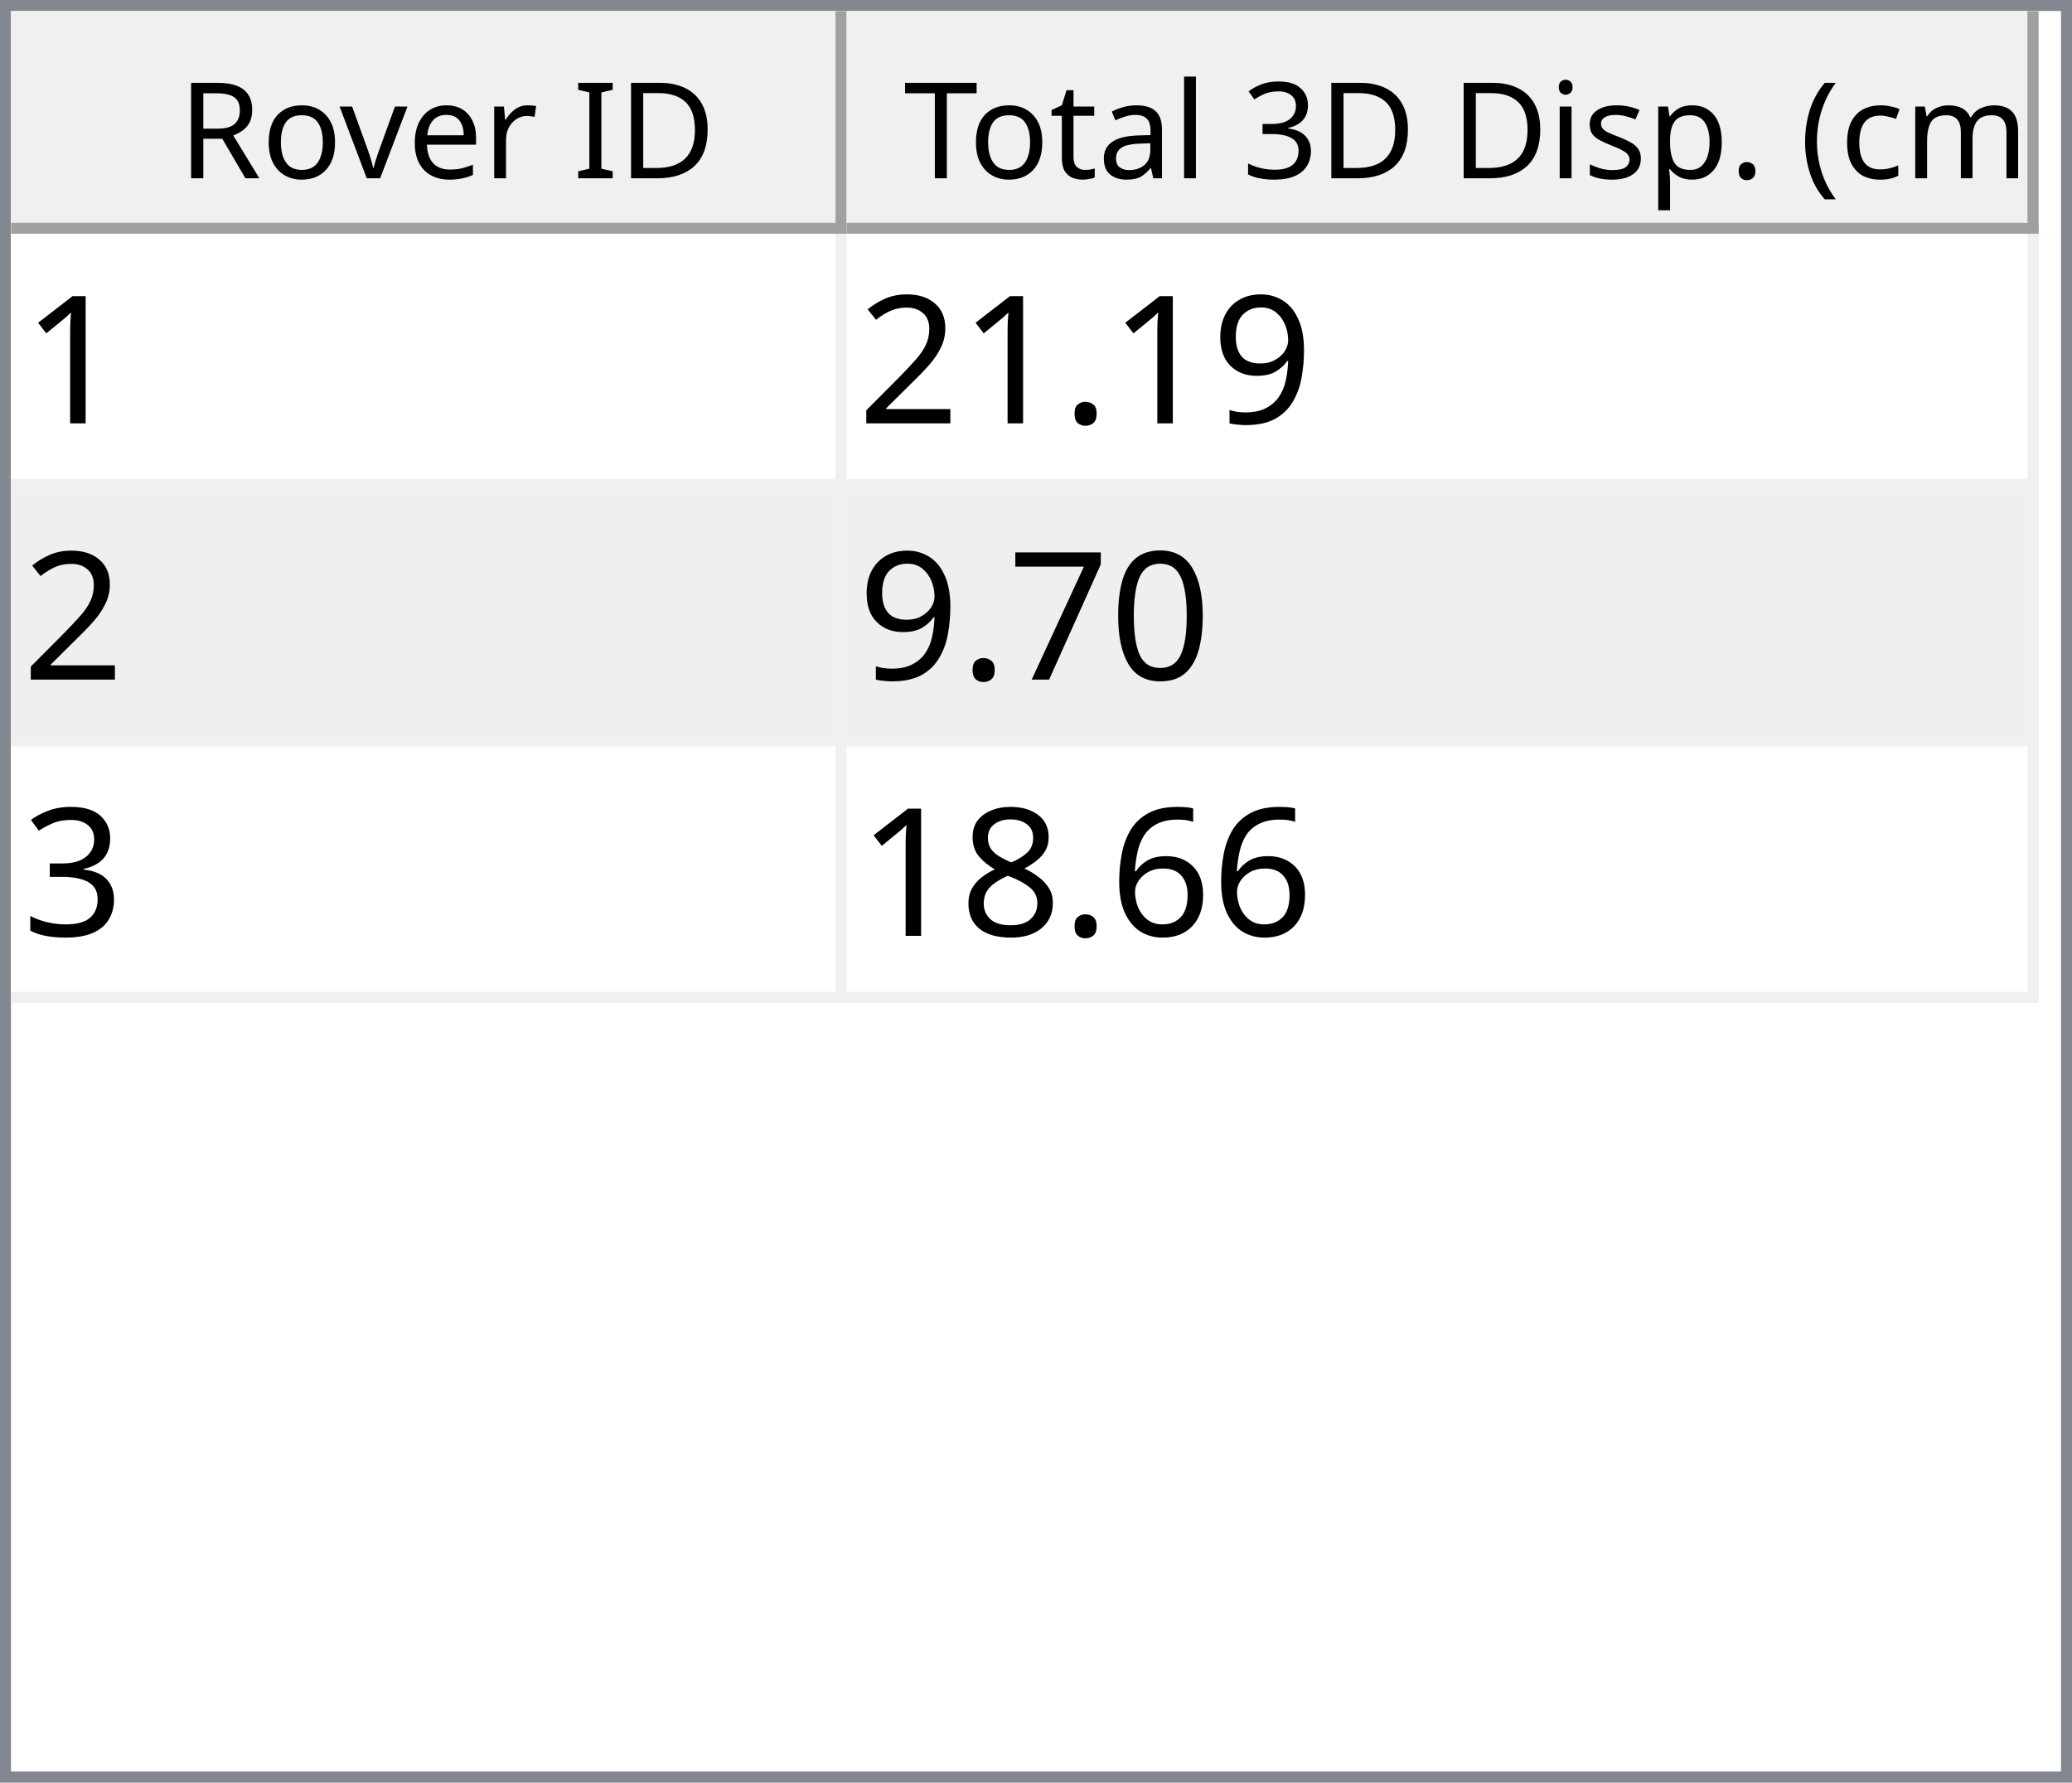
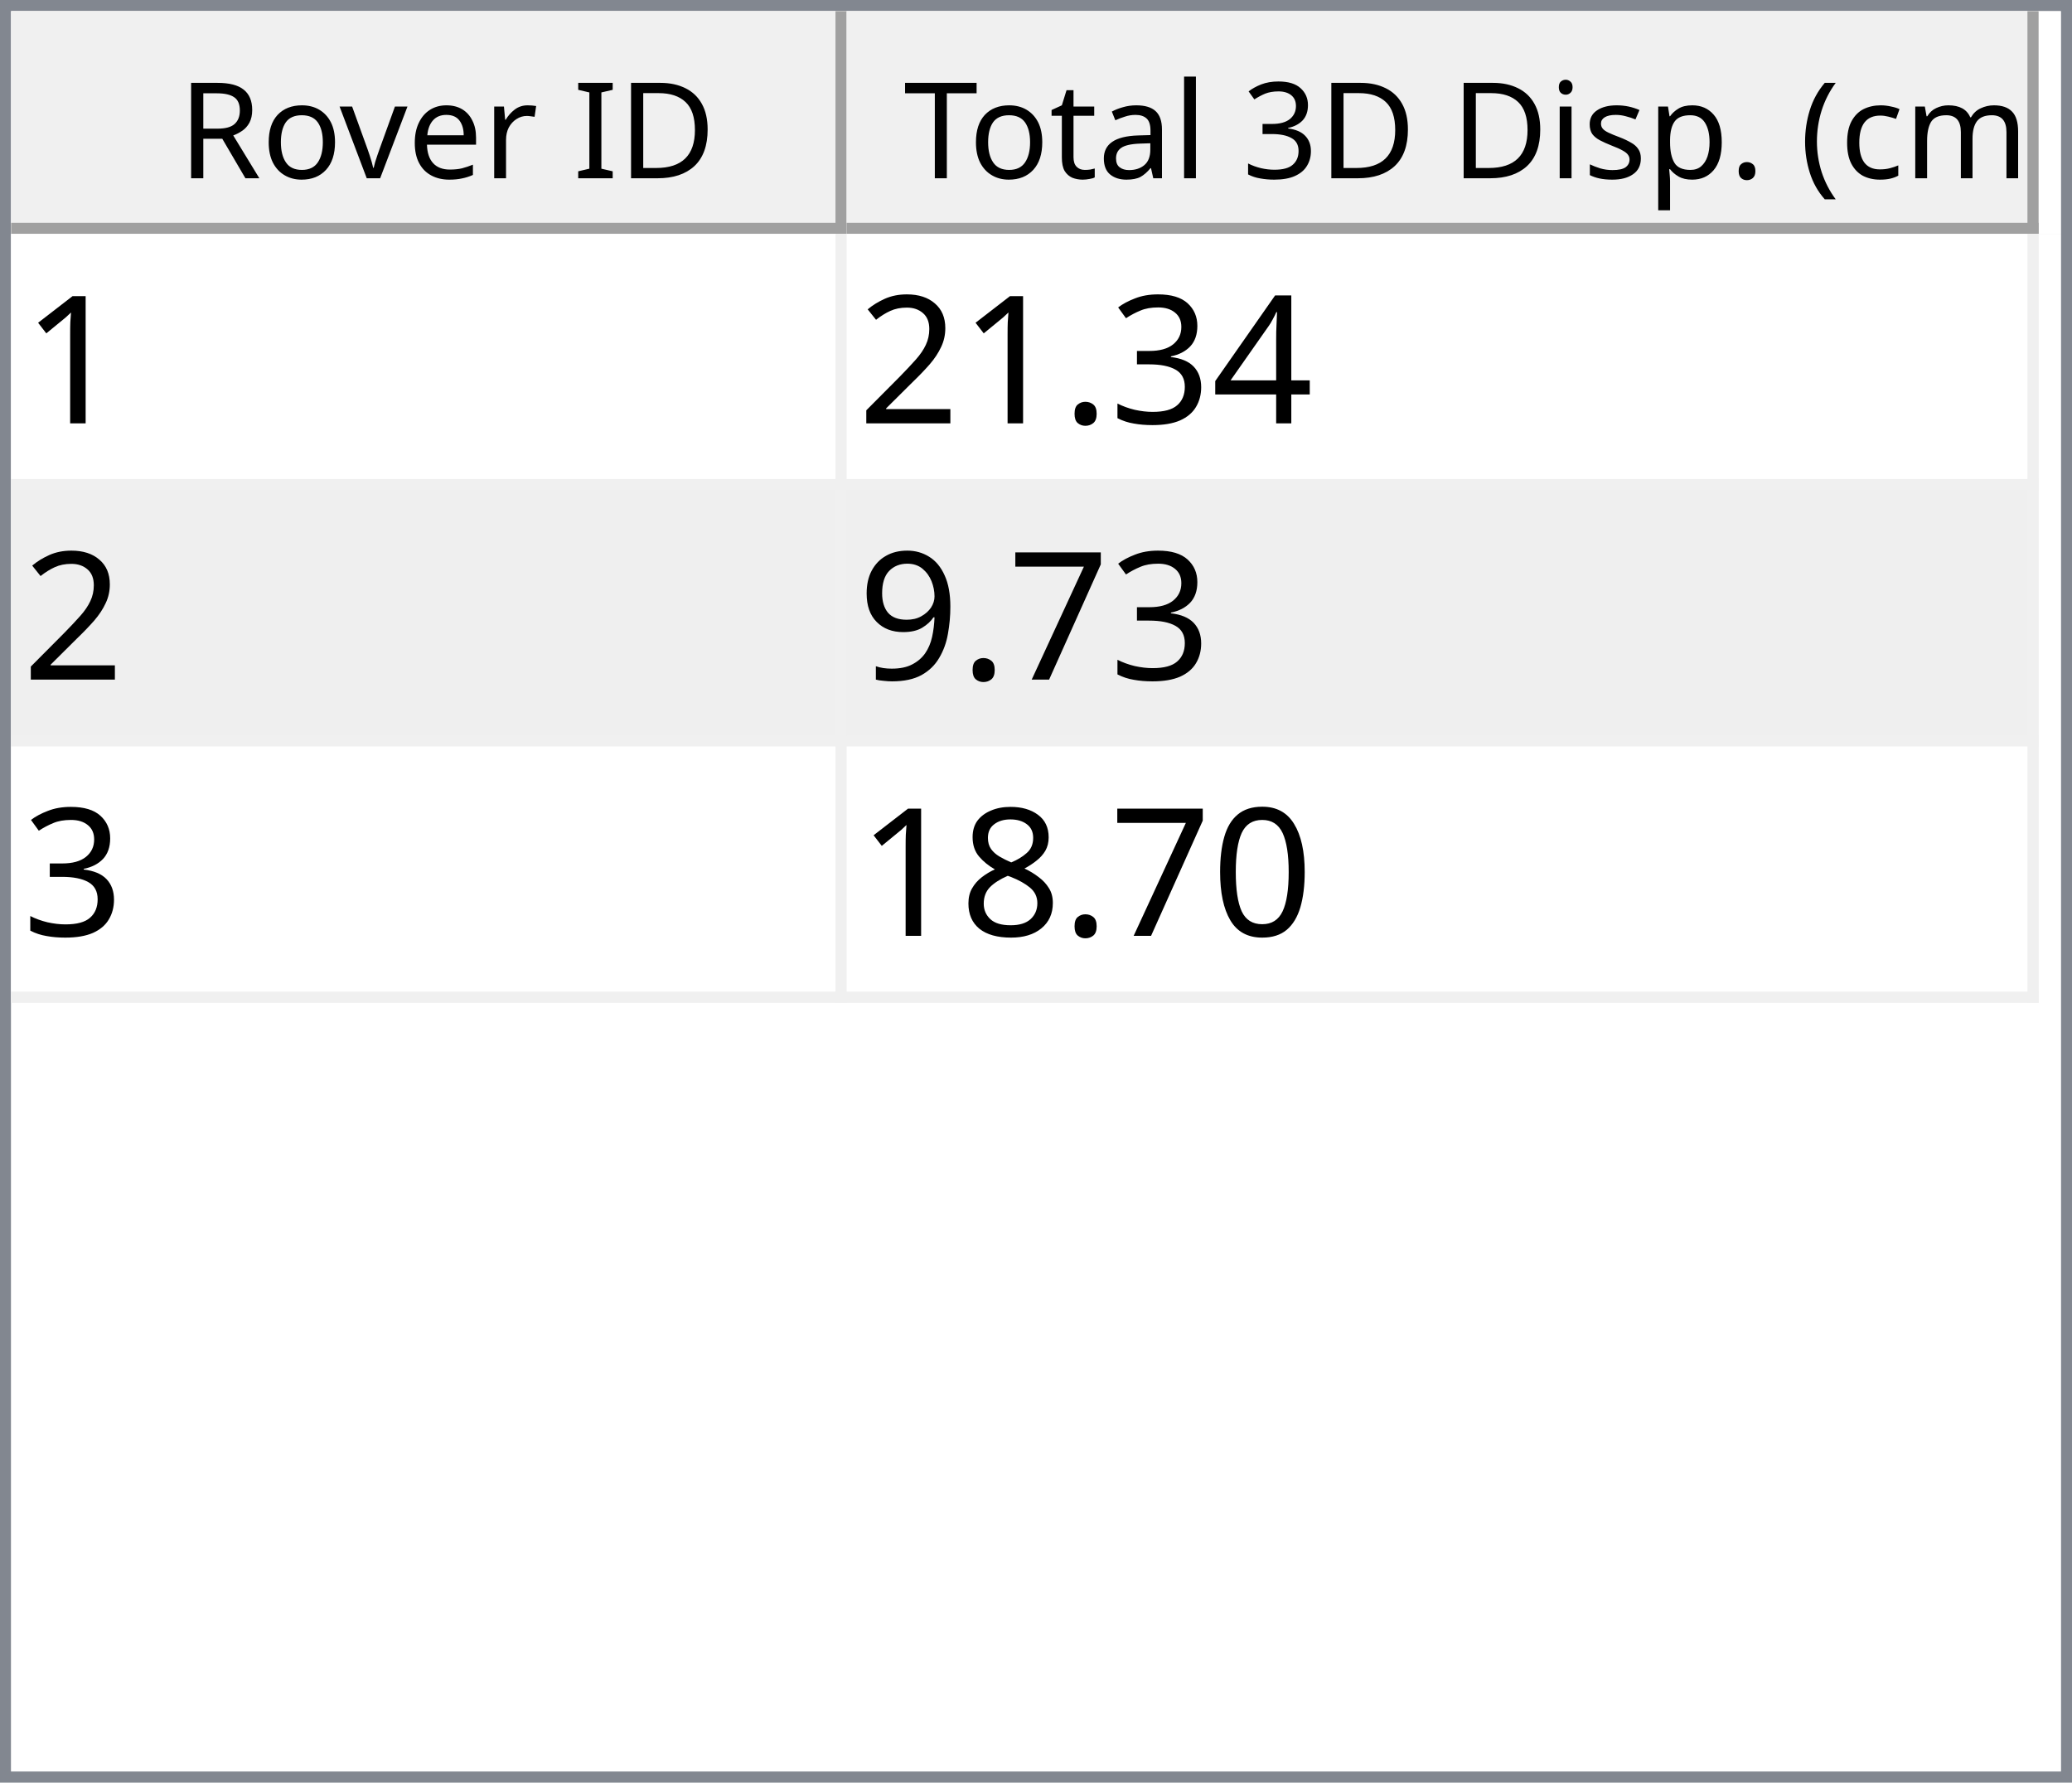
<svg xmlns="http://www.w3.org/2000/svg" style="fill-opacity:1; color-rendering:auto; color-interpolation:auto; text-rendering:auto; stroke:black; stroke-linecap:square; stroke-miterlimit:10; shape-rendering:auto; stroke-opacity:1; fill:black; stroke-dasharray:none; font-weight:normal; stroke-width:1; font-family:'Dialog'; font-style:normal; stroke-linejoin:miter; font-size:12px; stroke-dashoffset:0; image-rendering:auto;" width="186" height="160">
  <defs id="genericDefs" />
  <g>
    <defs id="defs1">
      <clipPath clipPathUnits="userSpaceOnUse" id="clipPath1">
        <path d="M0 0 L186 0 L186 160 L0 160 L0 0 Z" />
      </clipPath>
      <clipPath clipPathUnits="userSpaceOnUse" id="clipPath2">
        <path d="M0 0 L0 160 L186 160 L186 0 Z" />
      </clipPath>
      <clipPath clipPathUnits="userSpaceOnUse" id="clipPath3">
        <path d="M0 0 L0 20 L184 20 L184 0 Z" />
      </clipPath>
      <clipPath clipPathUnits="userSpaceOnUse" id="clipPath4">
        <path d="M0 0 L0 20 L75 20 L75 0 Z" />
      </clipPath>
      <clipPath clipPathUnits="userSpaceOnUse" id="clipPath5">
        <path d="M1 1 L1 19 L74 19 L74 1 Z" />
      </clipPath>
      <clipPath clipPathUnits="userSpaceOnUse" id="clipPath6">
        <path d="M0 0 L0 18 L73 18 L73 0 Z" />
      </clipPath>
      <clipPath clipPathUnits="userSpaceOnUse" id="clipPath7">
        <path d="M-0.5 -0.5 L-0.5 19.5 L74.5 19.5 L74.5 -0.5 Z" />
      </clipPath>
      <clipPath clipPathUnits="userSpaceOnUse" id="clipPath8">
        <path d="M0 0 L0 20 L107 20 L107 0 Z" />
      </clipPath>
      <clipPath clipPathUnits="userSpaceOnUse" id="clipPath9">
        <path d="M1 1 L1 19 L106 19 L106 1 Z" />
      </clipPath>
      <clipPath clipPathUnits="userSpaceOnUse" id="clipPath10">
        <path d="M0 0 L0 18 L105 18 L105 0 Z" />
      </clipPath>
      <clipPath clipPathUnits="userSpaceOnUse" id="clipPath11">
        <path d="M-0.5 -0.5 L-0.5 19.5 L106.5 19.5 L106.5 -0.5 Z" />
      </clipPath>
      <clipPath clipPathUnits="userSpaceOnUse" id="clipPath12">
        <path d="M0 0 L0 138 L184 138 L184 0 Z" />
      </clipPath>
      <clipPath clipPathUnits="userSpaceOnUse" id="clipPath13">
        <path d="M0 0 L0 69 L182 69 L182 0 Z" />
      </clipPath>
      <clipPath clipPathUnits="userSpaceOnUse" id="clipPath14">
        <path d="M-0.5 -0.5 L-0.5 68.5 L181.5 68.5 L181.5 -0.5 Z" />
      </clipPath>
      <clipPath clipPathUnits="userSpaceOnUse" id="clipPath15">
        <path d="M0 0 L0 22 L74 22 L74 0 Z" />
      </clipPath>
      <clipPath clipPathUnits="userSpaceOnUse" id="clipPath16">
        <path d="M0 0 L0 22 L106 22 L106 0 Z" />
      </clipPath>
      <font horiz-adv-x="64.551" id="font1">
        <font-face ascent="107.91" descent="25.098" units-per-em="100" style="font-style:normal; font-family:Segoe UI; font-weight:normal;" />
        <missing-glyph horiz-adv-x="64.551" d="M8.109 0 L8.109 68.266 L56.453 68.266 L56.453 0 L8.109 0 ZM15.328 7.234 L49.219 7.234 L49.219 61.031 L15.328 61.031 L15.328 7.234 Z" />
        <glyph unicode="D" horiz-adv-x="70.117" d="M9.188 0 L9.188 70.016 L28.516 70.016 Q65.531 70.016 65.531 35.891 Q65.531 19.672 55.25 9.836 Q44.969 0 27.734 0 L9.188 0 ZM17.391 62.594 L17.391 7.422 L27.828 7.422 Q41.609 7.422 49.273 14.797 Q56.938 22.172 56.938 35.688 Q56.938 62.594 28.328 62.594 L17.391 62.594 Z" />
        <glyph unicode="I" horiz-adv-x="26.611" d="M17.391 0 L9.188 0 L9.188 70.016 L17.391 70.016 L17.391 0 Z" />
        <glyph unicode=" " horiz-adv-x="27.393" d="" />
        <glyph unicode="r" horiz-adv-x="34.766" d="M34.188 41.891 Q32.078 43.5 28.125 43.5 Q23 43.5 19.555 38.672 Q16.109 33.844 16.109 25.484 L16.109 0 L8.109 0 L8.109 50 L16.109 50 L16.109 39.703 L16.312 39.703 Q18.016 44.969 21.531 47.922 Q25.047 50.875 29.391 50.875 Q32.516 50.875 34.188 50.203 L34.188 41.891 Z" />
        <glyph unicode="e" horiz-adv-x="52.295" d="M48.297 23 L12.984 23 Q13.188 14.656 17.484 10.109 Q21.781 5.562 29.297 5.562 Q37.75 5.562 44.828 11.141 L44.828 3.609 Q38.234 -1.172 27.391 -1.172 Q16.797 -1.172 10.742 5.641 Q4.688 12.453 4.688 24.812 Q4.688 36.469 11.305 43.82 Q17.922 51.172 27.734 51.172 Q37.547 51.172 42.922 44.828 Q48.297 38.484 48.297 27.203 L48.297 23 ZM40.094 29.781 Q40.047 36.719 36.75 40.578 Q33.453 44.438 27.594 44.438 Q21.922 44.438 17.969 40.383 Q14.016 36.328 13.094 29.781 L40.094 29.781 Z" />
        <glyph unicode="v" horiz-adv-x="47.9" d="M47.406 50 L27.484 0 L19.625 0 L0.688 50 L9.469 50 L22.172 13.672 Q23.578 9.672 23.922 6.688 L24.125 6.688 Q24.609 10.453 25.688 13.484 L38.969 50 L47.406 50 Z" />
        <glyph unicode="o" horiz-adv-x="58.594" d="M29 -1.172 Q17.922 -1.172 11.305 5.836 Q4.688 12.844 4.688 24.422 Q4.688 37.016 11.57 44.094 Q18.453 51.172 30.172 51.172 Q41.359 51.172 47.633 44.289 Q53.906 37.406 53.906 25.203 Q53.906 13.234 47.141 6.031 Q40.375 -1.172 29 -1.172 ZM29.594 44.438 Q21.875 44.438 17.383 39.188 Q12.891 33.938 12.891 24.703 Q12.891 15.828 17.43 10.695 Q21.969 5.562 29.594 5.562 Q37.359 5.562 41.531 10.594 Q45.703 15.625 45.703 24.906 Q45.703 34.281 41.531 39.359 Q37.359 44.438 29.594 44.438 Z" />
        <glyph unicode="R" horiz-adv-x="59.814" d="M59.375 0 L49.609 0 L37.891 19.625 Q36.281 22.359 34.766 24.289 Q33.25 26.219 31.664 27.438 Q30.078 28.656 28.25 29.219 Q26.422 29.781 24.125 29.781 L17.391 29.781 L17.391 0 L9.188 0 L9.188 70.016 L30.078 70.016 Q34.672 70.016 38.555 68.867 Q42.438 67.719 45.289 65.375 Q48.141 63.031 49.758 59.547 Q51.375 56.062 51.375 51.375 Q51.375 47.703 50.273 44.656 Q49.172 41.609 47.148 39.211 Q45.125 36.812 42.266 35.133 Q39.406 33.453 35.844 32.516 L35.844 32.328 Q37.594 31.547 38.891 30.547 Q40.188 29.547 41.359 28.18 Q42.531 26.812 43.68 25.078 Q44.828 23.344 46.234 21.047 L59.375 0 ZM17.391 62.594 L17.391 37.203 L28.516 37.203 Q31.594 37.203 34.203 38.133 Q36.812 39.062 38.719 40.797 Q40.625 42.531 41.703 45.047 Q42.781 47.562 42.781 50.688 Q42.781 56.297 39.141 59.445 Q35.5 62.594 28.609 62.594 L17.391 62.594 Z" />
        <glyph unicode=")" horiz-adv-x="30.176" d="M8.297 -15.922 L1.172 -15.922 Q16.406 2.344 16.406 26.812 Q16.406 51.469 1.078 70.016 L8.297 70.016 Q23.531 52.156 23.531 26.703 Q23.531 1.375 8.297 -15.922 Z" />
        <glyph unicode="m" horiz-adv-x="86.133" d="M79.109 0 L71.094 0 L71.094 28.719 Q71.094 37.016 68.531 40.727 Q65.969 44.438 59.906 44.438 Q54.781 44.438 51.195 39.75 Q47.609 35.062 47.609 28.516 L47.609 0 L39.594 0 L39.594 29.688 Q39.594 44.438 28.219 44.438 Q22.953 44.438 19.531 40.016 Q16.109 35.594 16.109 28.516 L16.109 0 L8.109 0 L8.109 50 L16.109 50 L16.109 42.094 L16.312 42.094 Q21.625 51.172 31.844 51.172 Q36.969 51.172 40.773 48.312 Q44.578 45.453 46 40.828 Q51.562 51.172 62.594 51.172 Q79.109 51.172 79.109 30.812 L79.109 0 Z" />
        <glyph unicode="c" horiz-adv-x="46.191" d="M42.188 2.297 Q36.422 -1.172 28.516 -1.172 Q17.828 -1.172 11.258 5.789 Q4.688 12.75 4.688 23.828 Q4.688 36.188 11.766 43.68 Q18.844 51.172 30.672 51.172 Q37.25 51.172 42.281 48.734 L42.281 40.531 Q36.719 44.438 30.375 44.438 Q22.703 44.438 17.797 38.945 Q12.891 33.453 12.891 24.516 Q12.891 15.719 17.508 10.641 Q22.125 5.562 29.891 5.562 Q36.422 5.562 42.188 9.906 L42.188 2.297 Z" />
        <glyph unicode="(" horiz-adv-x="30.176" d="M29.109 -15.922 L21.969 -15.922 Q6.844 1.375 6.844 26.703 Q6.844 52.156 21.969 70.016 L29.203 70.016 Q13.875 51.469 13.875 26.812 Q13.875 2.344 29.109 -15.922 Z" />
        <glyph unicode="." horiz-adv-x="21.68" d="M10.891 -1.078 Q8.641 -1.078 7.055 0.539 Q5.469 2.156 5.469 4.391 Q5.469 6.641 7.055 8.273 Q8.641 9.906 10.891 9.906 Q13.188 9.906 14.797 8.273 Q16.406 6.641 16.406 4.391 Q16.406 2.156 14.797 0.539 Q13.188 -1.078 10.891 -1.078 Z" />
        <glyph unicode="p" horiz-adv-x="58.789" d="M16.312 7.234 L16.109 7.234 L16.109 -23 L8.109 -23 L8.109 50 L16.109 50 L16.109 41.219 L16.312 41.219 Q22.219 51.172 33.594 51.172 Q43.266 51.172 48.688 44.461 Q54.109 37.75 54.109 26.469 Q54.109 13.922 48 6.375 Q41.891 -1.172 31.297 -1.172 Q21.578 -1.172 16.312 7.234 ZM16.109 27.391 L16.109 20.406 Q16.109 14.203 20.141 9.883 Q24.172 5.562 30.375 5.562 Q37.641 5.562 41.773 11.133 Q45.906 16.703 45.906 26.609 Q45.906 34.969 42.047 39.703 Q38.188 44.438 31.594 44.438 Q24.609 44.438 20.359 39.578 Q16.109 34.719 16.109 27.391 Z" />
        <glyph unicode="s" horiz-adv-x="42.432" d="M5.078 1.812 L5.078 10.406 Q11.625 5.562 19.484 5.562 Q30.031 5.562 30.031 12.594 Q30.031 14.594 29.125 15.992 Q28.219 17.391 26.68 18.461 Q25.141 19.531 23.07 20.383 Q21 21.234 18.609 22.172 Q15.281 23.484 12.766 24.828 Q10.25 26.172 8.57 27.859 Q6.891 29.547 6.031 31.695 Q5.172 33.844 5.172 36.719 Q5.172 40.234 6.789 42.945 Q8.406 45.656 11.086 47.484 Q13.766 49.312 17.211 50.242 Q20.656 51.172 24.312 51.172 Q30.812 51.172 35.938 48.922 L35.938 40.828 Q30.422 44.438 23.25 44.438 Q21 44.438 19.195 43.922 Q17.391 43.406 16.094 42.477 Q14.797 41.547 14.086 40.258 Q13.375 38.969 13.375 37.406 Q13.375 35.453 14.086 34.133 Q14.797 32.812 16.164 31.789 Q17.531 30.766 19.484 29.938 Q21.438 29.109 23.922 28.125 Q27.25 26.859 29.883 25.516 Q32.516 24.172 34.375 22.484 Q36.234 20.797 37.234 18.602 Q38.234 16.406 38.234 13.375 Q38.234 9.672 36.602 6.938 Q34.969 4.203 32.234 2.398 Q29.5 0.594 25.93 -0.289 Q22.359 -1.172 18.453 -1.172 Q10.75 -1.172 5.078 1.812 Z" />
        <glyph unicode="i" horiz-adv-x="24.219" d="M12.203 62.703 Q10.062 62.703 8.547 64.164 Q7.031 65.625 7.031 67.875 Q7.031 70.125 8.547 71.609 Q10.062 73.094 12.203 73.094 Q14.406 73.094 15.945 71.609 Q17.484 70.125 17.484 67.875 Q17.484 65.719 15.945 64.211 Q14.406 62.703 12.203 62.703 ZM16.109 0 L8.109 0 L8.109 50 L16.109 50 L16.109 0 Z" />
        <glyph unicode="3" horiz-adv-x="53.906" d="M46.531 19.828 Q46.531 15.094 44.75 11.211 Q42.969 7.328 39.719 4.57 Q36.469 1.812 31.93 0.297 Q27.391 -1.219 21.922 -1.219 Q11.922 -1.219 6 2.594 L6 11.188 Q13.094 5.609 22.219 5.609 Q25.875 5.609 28.828 6.539 Q31.781 7.469 33.906 9.227 Q36.031 10.984 37.18 13.477 Q38.328 15.969 38.328 19.094 Q38.328 32.812 18.797 32.812 L12.984 32.812 L12.984 39.594 L18.5 39.594 Q35.797 39.594 35.797 52.484 Q35.797 64.406 22.609 64.406 Q15.188 64.406 8.688 59.422 L8.688 67.188 Q15.375 71.188 24.609 71.188 Q29 71.188 32.57 69.969 Q36.141 68.75 38.68 66.555 Q41.219 64.359 42.609 61.281 Q44 58.203 44 54.5 Q44 40.672 30.031 36.719 L30.031 36.531 Q33.594 36.141 36.625 34.797 Q39.656 33.453 41.852 31.305 Q44.047 29.156 45.289 26.25 Q46.531 23.344 46.531 19.828 Z" />
        <glyph unicode="l" horiz-adv-x="24.219" d="M16.109 0 L8.109 0 L8.109 74.031 L16.109 74.031 L16.109 0 Z" />
        <glyph unicode="a" horiz-adv-x="50.879" d="M43.891 0 L35.891 0 L35.891 7.812 L35.688 7.812 Q30.469 -1.172 20.312 -1.172 Q12.844 -1.172 8.617 2.781 Q4.391 6.734 4.391 13.281 Q4.391 27.297 20.906 29.594 L35.891 31.688 Q35.891 44.438 25.594 44.438 Q16.547 44.438 9.281 38.281 L9.281 46.484 Q16.656 51.172 26.266 51.172 Q43.891 51.172 43.891 32.516 L43.891 0 ZM35.891 25.297 L23.828 23.641 Q18.266 22.859 15.43 20.875 Q12.594 18.891 12.594 13.875 Q12.594 10.203 15.211 7.883 Q17.828 5.562 22.172 5.562 Q28.125 5.562 32.008 9.742 Q35.891 13.922 35.891 20.312 L35.891 25.297 Z" />
        <glyph unicode="t" horiz-adv-x="33.887" d="M31.297 0.484 Q28.469 -1.078 23.828 -1.078 Q10.688 -1.078 10.688 13.578 L10.688 43.172 L2.094 43.172 L2.094 50 L10.688 50 L10.688 62.203 L18.703 64.797 L18.703 50 L31.297 50 L31.297 43.172 L18.703 43.172 L18.703 14.984 Q18.703 9.969 20.414 7.82 Q22.125 5.672 26.078 5.672 Q29.109 5.672 31.297 7.328 L31.297 0.484 Z" />
        <glyph unicode="T" horiz-adv-x="52.393" d="M50.594 62.594 L30.375 62.594 L30.375 0 L22.172 0 L22.172 62.594 L2 62.594 L2 70.016 L50.594 70.016 L50.594 62.594 Z" />
      </font>
      <font horiz-adv-x="75.0" id="font2">
        <font-face ascent="100.537" descent="21.973" units-per-em="100" style="font-style:normal; font-family:sans-serif; font-weight:normal;" />
        <missing-glyph horiz-adv-x="75.0" d="M12.5 0 L12.5 62.5 L62.5 62.5 L62.5 0 L12.5 0 ZM14.062 1.562 L60.938 1.562 L60.938 60.938 L14.062 60.938 L14.062 1.562 Z" />
        <glyph unicode="1" horiz-adv-x="55.615" d="M37.25 0 L28.469 0 L28.469 56 Q25.297 52.984 20.141 49.953 Q14.984 46.922 10.891 45.406 L10.891 53.906 Q18.266 57.375 23.781 62.305 Q29.297 67.234 31.594 71.875 L37.25 71.875 L37.25 0 Z" />
-         <glyph unicode="9" horiz-adv-x="55.615" d="M5.469 16.547 L13.922 17.328 Q14.984 11.375 18.016 8.688 Q21.047 6 25.781 6 Q29.828 6 32.883 7.859 Q35.938 9.719 37.891 12.82 Q39.844 15.922 41.164 21.195 Q42.484 26.469 42.484 31.938 Q42.484 32.516 42.438 33.688 Q39.797 29.5 35.234 26.883 Q30.672 24.266 25.344 24.266 Q16.453 24.266 10.305 30.711 Q4.156 37.156 4.156 47.703 Q4.156 58.594 10.578 65.234 Q17 71.875 26.656 71.875 Q33.641 71.875 39.43 68.117 Q45.219 64.359 48.219 57.398 Q51.219 50.438 51.219 37.25 Q51.219 23.531 48.242 15.406 Q45.266 7.281 39.383 3.031 Q33.5 -1.219 25.594 -1.219 Q17.188 -1.219 11.867 3.445 Q6.547 8.109 5.469 16.547 ZM41.453 48.141 Q41.453 55.719 37.43 60.156 Q33.406 64.594 27.734 64.594 Q21.875 64.594 17.531 59.812 Q13.188 55.031 13.188 47.406 Q13.188 40.578 17.312 36.305 Q21.438 32.031 27.484 32.031 Q33.594 32.031 37.523 36.305 Q41.453 40.578 41.453 48.141 Z" />
+         <glyph unicode="4" horiz-adv-x="55.615" d="M32.328 0 L32.328 17.141 L1.266 17.141 L1.266 25.203 L33.938 71.578 L41.109 71.578 L41.109 25.203 L50.781 25.203 L50.781 17.141 L41.109 17.141 L41.109 0 L32.328 0 ZM32.328 25.203 L32.328 57.469 L9.906 25.203 L32.328 25.203 Z" />
+         <glyph unicode="3" horiz-adv-x="55.615" d="M4.203 18.891 L12.984 20.062 Q14.5 12.594 18.141 9.297 Q21.781 6 27 6 Q33.203 6 37.477 10.297 Q41.75 14.594 41.75 20.953 Q41.75 27 37.797 30.93 Q33.844 34.859 27.734 34.859 Q25.25 34.859 21.531 33.891 L22.516 41.609 Q23.391 41.5 23.922 41.5 Q29.547 41.5 34.039 44.43 Q38.531 47.359 38.531 53.469 Q38.531 58.297 35.258 61.477 Q31.984 64.656 26.812 64.656 Q21.688 64.656 18.266 61.43 Q14.844 58.203 13.875 51.766 L5.078 53.328 Q6.688 62.156 12.398 67.016 Q18.109 71.875 26.609 71.875 Q32.469 71.875 37.398 69.359 Q42.328 66.844 44.945 62.5 Q47.562 58.156 47.562 53.266 Q47.562 48.641 45.07 44.828 Q42.578 41.016 37.703 38.766 Q44.047 37.312 47.562 32.695 Q51.078 28.078 51.078 21.141 Q51.078 11.766 44.242 5.25 Q37.406 -1.266 26.953 -1.266 Q17.531 -1.266 11.305 4.352 Q5.078 9.969 4.203 18.891 Z" />
        <glyph unicode="." horiz-adv-x="27.783" d="M9.078 0 L9.078 10.016 L19.094 10.016 L19.094 0 L9.078 0 Z" />
        <glyph unicode="2" horiz-adv-x="55.615" d="M50.344 8.453 L50.344 0 L3.031 0 Q2.938 3.172 4.047 6.109 Q5.859 10.938 9.836 15.625 Q13.812 20.312 21.344 26.469 Q33.016 36.031 37.117 41.625 Q41.219 47.219 41.219 52.203 Q41.219 57.422 37.477 61.008 Q33.734 64.594 27.734 64.594 Q21.391 64.594 17.578 60.789 Q13.766 56.984 13.719 50.25 L4.688 51.172 Q5.609 61.281 11.664 66.578 Q17.719 71.875 27.938 71.875 Q38.234 71.875 44.242 66.164 Q50.25 60.453 50.25 52 Q50.25 47.703 48.492 43.555 Q46.734 39.406 42.656 34.812 Q38.578 30.219 29.109 22.219 Q21.188 15.578 18.945 13.211 Q16.703 10.844 15.234 8.453 L50.344 8.453 Z" />
+         <glyph unicode="7" horiz-adv-x="55.615" d="M4.734 62.203 L4.734 70.656 L51.078 70.656 L51.078 63.812 Q44.234 56.547 37.523 44.484 Q30.812 32.422 27.156 19.672 Q24.516 10.688 23.781 0 L14.75 0 Q14.891 8.453 18.062 20.414 Q21.234 32.375 27.172 43.484 Q33.109 54.594 39.797 62.203 L4.734 62.203 Z" />
+         <glyph unicode="9" horiz-adv-x="55.615" d="M5.469 16.547 L13.922 17.328 Q14.984 11.375 18.016 8.688 Q21.047 6 25.781 6 Q29.828 6 32.883 7.859 Q35.938 9.719 37.891 12.82 Q39.844 15.922 41.164 21.195 Q42.484 26.469 42.484 31.938 Q42.484 32.516 42.438 33.688 Q39.797 29.5 35.234 26.883 Q30.672 24.266 25.344 24.266 Q16.453 24.266 10.305 30.711 Q4.156 37.156 4.156 47.703 Q4.156 58.594 10.578 65.234 Q17 71.875 26.656 71.875 Q33.641 71.875 39.43 68.117 Q45.219 64.359 48.219 57.398 Q51.219 50.438 51.219 37.25 Q51.219 23.531 48.242 15.406 Q45.266 7.281 39.383 3.031 Q33.5 -1.219 25.594 -1.219 Q17.188 -1.219 11.867 3.445 Q6.547 8.109 5.469 16.547 ZM41.453 48.141 Q41.453 55.719 37.43 60.156 Q33.406 64.594 27.734 64.594 Q21.875 64.594 17.531 59.812 Q13.188 55.031 13.188 47.406 Q13.188 40.578 17.312 36.305 Q21.438 32.031 27.484 32.031 Q33.594 32.031 37.523 36.305 Q41.453 40.578 41.453 48.141 Z" />
        <glyph unicode="0" horiz-adv-x="55.615" d="M4.156 35.297 Q4.156 48 6.766 55.742 Q9.375 63.484 14.523 67.68 Q19.672 71.875 27.484 71.875 Q33.25 71.875 37.594 69.555 Q41.938 67.234 44.773 62.867 Q47.609 58.5 49.219 52.227 Q50.828 45.953 50.828 35.297 Q50.828 22.703 48.242 14.969 Q45.656 7.234 40.508 3.008 Q35.359 -1.219 27.484 -1.219 Q17.141 -1.219 11.234 6.203 Q4.156 15.141 4.156 35.297 ZM13.188 35.297 Q13.188 17.672 17.312 11.836 Q21.438 6 27.484 6 Q33.547 6 37.672 11.859 Q41.797 17.719 41.797 35.297 Q41.797 52.984 37.672 58.789 Q33.547 64.594 27.391 64.594 Q21.344 64.594 17.719 59.469 Q13.188 52.938 13.188 35.297 Z" />
-         <glyph unicode="7" horiz-adv-x="55.615" d="M4.734 62.203 L4.734 70.656 L51.078 70.656 L51.078 63.812 Q44.234 56.547 37.523 44.484 Q30.812 32.422 27.156 19.672 Q24.516 10.688 23.781 0 L14.75 0 Q14.891 8.453 18.062 20.414 Q21.234 32.375 27.172 43.484 Q33.109 54.594 39.797 62.203 L4.734 62.203 Z" />
-         <glyph unicode="3" horiz-adv-x="55.615" d="M4.203 18.891 L12.984 20.062 Q14.5 12.594 18.141 9.297 Q21.781 6 27 6 Q33.203 6 37.477 10.297 Q41.75 14.594 41.75 20.953 Q41.75 27 37.797 30.93 Q33.844 34.859 27.734 34.859 Q25.25 34.859 21.531 33.891 L22.516 41.609 Q23.391 41.5 23.922 41.5 Q29.547 41.5 34.039 44.43 Q38.531 47.359 38.531 53.469 Q38.531 58.297 35.258 61.477 Q31.984 64.656 26.812 64.656 Q21.688 64.656 18.266 61.43 Q14.844 58.203 13.875 51.766 L5.078 53.328 Q6.688 62.156 12.398 67.016 Q18.109 71.875 26.609 71.875 Q32.469 71.875 37.398 69.359 Q42.328 66.844 44.945 62.5 Q47.562 58.156 47.562 53.266 Q47.562 48.641 45.07 44.828 Q42.578 41.016 37.703 38.766 Q44.047 37.312 47.562 32.695 Q51.078 28.078 51.078 21.141 Q51.078 11.766 44.242 5.25 Q37.406 -1.266 26.953 -1.266 Q17.531 -1.266 11.305 4.352 Q5.078 9.969 4.203 18.891 Z" />
-         <glyph unicode="6" horiz-adv-x="55.615" d="M49.75 54.047 L41.016 53.375 Q39.844 58.547 37.703 60.891 Q34.125 64.656 28.906 64.656 Q24.703 64.656 21.531 62.312 Q17.391 59.281 14.992 53.469 Q12.594 47.656 12.5 36.922 Q15.672 41.75 20.266 44.094 Q24.859 46.438 29.891 46.438 Q38.672 46.438 44.852 39.969 Q51.031 33.5 51.031 23.25 Q51.031 16.5 48.125 10.719 Q45.219 4.938 40.141 1.859 Q35.062 -1.219 28.609 -1.219 Q17.625 -1.219 10.695 6.859 Q3.766 14.938 3.766 33.5 Q3.766 54.25 11.422 63.672 Q18.109 71.875 29.438 71.875 Q37.891 71.875 43.289 67.141 Q48.688 62.406 49.75 54.047 ZM13.875 23.188 Q13.875 18.656 15.797 14.508 Q17.719 10.359 21.188 8.18 Q24.656 6 28.469 6 Q34.031 6 38.039 10.492 Q42.047 14.984 42.047 22.703 Q42.047 30.125 38.086 34.398 Q34.125 38.672 28.125 38.672 Q22.172 38.672 18.023 34.398 Q13.875 30.125 13.875 23.188 Z" />
        <glyph unicode="8" horiz-adv-x="55.615" d="M17.672 38.812 Q12.203 40.828 9.57 44.539 Q6.938 48.25 6.938 53.422 Q6.938 61.234 12.555 66.555 Q18.172 71.875 27.484 71.875 Q36.859 71.875 42.578 66.43 Q48.297 60.984 48.297 53.172 Q48.297 48.188 45.68 44.508 Q43.062 40.828 37.75 38.812 Q44.344 36.672 47.781 31.883 Q51.219 27.094 51.219 20.453 Q51.219 11.281 44.727 5.031 Q38.234 -1.219 27.641 -1.219 Q17.047 -1.219 10.547 5.055 Q4.047 11.328 4.047 20.703 Q4.047 27.688 7.594 32.398 Q11.141 37.109 17.672 38.812 ZM15.922 53.719 Q15.922 48.641 19.195 45.414 Q22.469 42.188 27.688 42.188 Q32.766 42.188 36.016 45.383 Q39.266 48.578 39.266 53.219 Q39.266 58.062 35.914 61.359 Q32.562 64.656 27.594 64.656 Q22.562 64.656 19.242 61.43 Q15.922 58.203 15.922 53.719 ZM13.094 20.656 Q13.094 16.891 14.875 13.375 Q16.656 9.859 20.172 7.93 Q23.688 6 27.734 6 Q34.031 6 38.133 10.055 Q42.234 14.109 42.234 20.359 Q42.234 26.703 38.016 30.859 Q33.797 35.016 27.438 35.016 Q21.234 35.016 17.164 30.914 Q13.094 26.812 13.094 20.656 Z" />
      </font>
    </defs>
    <g style="fill:white; stroke:white;">
      <rect x="0" y="0" width="186" style="clip-path:url(#clipPath1); stroke:none;" height="160" />
    </g>
    <g style="fill:white; text-rendering:optimizeSpeed; color-rendering:optimizeSpeed; image-rendering:optimizeSpeed; shape-rendering:crispEdges; stroke:white; color-interpolation:sRGB;">
      <rect x="0" width="186" height="160" y="0" style="stroke:none;" />
      <path style="stroke:none;" d="M0 160 L186 160 L186 0 L0 0 Z" />
    </g>
    <g style="fill:rgb(240,240,240); font-family:'Segoe UI'; stroke:rgb(240,240,240);">
      <rect x="0" y="0" width="186" style="clip-path:url(#clipPath2); stroke:none;" height="160" />
    </g>
    <g style="fill:rgb(130,135,144); font-family:'Segoe UI'; stroke:rgb(130,135,144);">
      <path d="M0 0 L186 0 L186 160 L0 160 L0 0 ZM1 1 L185 1 L185 159 L1 159 L1 1 Z" style="fill-rule:evenodd; clip-path:url(#clipPath2); stroke:none;" />
    </g>
    <g style="fill:white; font-family:'Segoe UI'; stroke:white;" transform="translate(1,1)">
      <rect x="0" y="0" width="184" style="clip-path:url(#clipPath3); stroke:none;" height="20" />
    </g>
    <g style="fill:rgb(240,240,240); font-family:'Segoe UI'; stroke:rgb(240,240,240);" transform="translate(1,1)">
      <rect x="0" y="0" width="75" style="clip-path:url(#clipPath4); stroke:none;" height="20" />
    </g>
    <g style="font-family:'Segoe UI';" transform="translate(2,2)">
      <text x="14" xml:space="preserve" y="14" style="clip-path:url(#clipPath6); stroke:none;">Rover ID</text>
    </g>
    <g style="fill:rgb(160,160,160); font-family:'Segoe UI'; stroke:rgb(160,160,160); stroke-linejoin:bevel;" transform="translate(1.5,1.5)">
      <line x1="74" x2="74" y1="0" style="fill:none; clip-path:url(#clipPath7);" y2="19" />
    </g>
    <g style="fill:rgb(160,160,160); font-family:'Segoe UI'; stroke:rgb(160,160,160); stroke-linejoin:bevel;" transform="matrix(1,0,0,1,1,1) translate(0.5,0.5)">
      <line x1="0" x2="74" y1="19" style="fill:none; clip-path:url(#clipPath7);" y2="19" />
    </g>
    <g style="fill:rgb(240,240,240); font-family:'Segoe UI'; stroke:rgb(240,240,240);" transform="translate(76,1)">
      <rect x="0" y="0" width="107" style="clip-path:url(#clipPath8); stroke:none;" height="20" />
    </g>
    <g style="font-family:'Segoe UI';" transform="translate(77,2)">
      <text x="1" xml:space="preserve" y="14" style="clip-path:url(#clipPath10); stroke:none;"> Total 3D Disp. (cm)</text>
    </g>
    <g style="fill:rgb(160,160,160); font-family:'Segoe UI'; stroke:rgb(160,160,160); stroke-linejoin:bevel;" transform="translate(76.5,1.5)">
      <line x1="106" x2="106" y1="0" style="fill:none; clip-path:url(#clipPath11);" y2="19" />
    </g>
    <g style="fill:rgb(160,160,160); font-family:'Segoe UI'; stroke:rgb(160,160,160); stroke-linejoin:bevel;" transform="matrix(1,0,0,1,76,1) translate(0.5,0.5)">
      <line x1="0" x2="106" y1="19" style="fill:none; clip-path:url(#clipPath11);" y2="19" />
    </g>
    <g style="fill:white; font-family:'Segoe UI'; stroke:white;" transform="translate(1,21)">
      <rect x="0" y="0" width="184" style="clip-path:url(#clipPath12); stroke:none;" height="138" />
    </g>
    <g style="fill:rgb(240,240,240); font-size:16px; font-family:sans-serif; stroke:rgb(240,240,240);" transform="translate(1,21)">
      <rect x="0" y="0" width="182" style="clip-path:url(#clipPath13); stroke:none;" height="69" />
      <line transform="translate(0.5,0.5)" x1="0" x2="181" y1="22" style="clip-path:url(#clipPath14); fill:none; stroke-linejoin:bevel;" y2="22" />
    </g>
    <g transform="matrix(1,0,0,1,1,21) translate(0.5,0.5)" style="fill:rgb(240,240,240); font-size:16px; font-family:sans-serif; stroke:rgb(240,240,240); stroke-linejoin:bevel;">
      <line x1="0" x2="181" y1="45" style="fill:none; clip-path:url(#clipPath14);" y2="45" />
    </g>
    <g transform="matrix(1,0,0,1,1,21) translate(0.5,0.5)" style="fill:rgb(240,240,240); font-size:16px; font-family:sans-serif; stroke:rgb(240,240,240); stroke-linejoin:bevel;">
      <line x1="0" x2="181" y1="68" style="fill:none; clip-path:url(#clipPath14);" y2="68" />
    </g>
    <g transform="matrix(1,0,0,1,1,21) translate(0.5,0.5)" style="fill:rgb(240,240,240); font-size:16px; font-family:sans-serif; stroke:rgb(240,240,240); stroke-linejoin:bevel;">
      <line x1="74" x2="74" y1="0" style="fill:none; clip-path:url(#clipPath14);" y2="68" />
    </g>
    <g transform="matrix(1,0,0,1,1,21) translate(0.5,0.5)" style="fill:rgb(240,240,240); font-size:16px; font-family:sans-serif; stroke:rgb(240,240,240); stroke-linejoin:bevel;">
      <line x1="181" x2="181" y1="0" style="fill:none; clip-path:url(#clipPath14);" y2="68" />
    </g>
    <g style="fill:white; font-size:16px; font-family:sans-serif; stroke:white;" transform="matrix(1,0,0,1,1,21)">
      <rect x="0" y="0" width="74" style="clip-path:url(#clipPath15); stroke:none;" height="22" />
      <text x="1" y="17" style="fill:black; clip-path:url(#clipPath15); stroke:none;" xml:space="preserve">1</text>
    </g>
    <g style="fill:white; font-size:16px; font-family:sans-serif; stroke:white;" transform="matrix(1,0,0,1,1,21) translate(75,0)">
      <rect x="0" y="0" width="106" style="clip-path:url(#clipPath16); stroke:none;" height="22" />
-       <text x="1" y="17" style="fill:black; clip-path:url(#clipPath16); stroke:none;" xml:space="preserve">21.19</text>
+       <text x="1" y="17" style="fill:black; clip-path:url(#clipPath16); stroke:none;" xml:space="preserve">21.34</text>
    </g>
    <g style="fill:rgb(239,239,239); font-size:16px; font-family:sans-serif; stroke:rgb(239,239,239);" transform="matrix(1,0,0,1,1,21) translate(0,23)">
      <rect x="0" y="0" width="74" style="clip-path:url(#clipPath15); stroke:none;" height="22" />
      <text x="1" y="17" style="fill:black; clip-path:url(#clipPath15); stroke:none;" xml:space="preserve">2</text>
    </g>
    <g style="fill:rgb(239,239,239); font-size:16px; font-family:sans-serif; stroke:rgb(239,239,239);" transform="matrix(1,0,0,1,1,21) translate(75,23)">
      <rect x="0" y="0" width="106" style="clip-path:url(#clipPath16); stroke:none;" height="22" />
-       <text x="1" y="17" style="fill:black; clip-path:url(#clipPath16); stroke:none;" xml:space="preserve">9.70</text>
+       <text x="1" y="17" style="fill:black; clip-path:url(#clipPath16); stroke:none;" xml:space="preserve">9.73</text>
    </g>
    <g style="fill:white; font-size:16px; font-family:sans-serif; stroke:white;" transform="matrix(1,0,0,1,1,21) translate(0,46)">
      <rect x="0" y="0" width="74" style="clip-path:url(#clipPath15); stroke:none;" height="22" />
      <text x="1" y="17" style="fill:black; clip-path:url(#clipPath15); stroke:none;" xml:space="preserve">3</text>
    </g>
    <g style="fill:white; font-size:16px; font-family:sans-serif; stroke:white;" transform="matrix(1,0,0,1,1,21) translate(75,46)">
      <rect x="0" y="0" width="106" style="clip-path:url(#clipPath16); stroke:none;" height="22" />
-       <text x="1" y="17" style="fill:black; clip-path:url(#clipPath16); stroke:none;" xml:space="preserve">18.66</text>
+       <text x="1" y="17" style="fill:black; clip-path:url(#clipPath16); stroke:none;" xml:space="preserve">18.70</text>
    </g>
  </g>
</svg>
